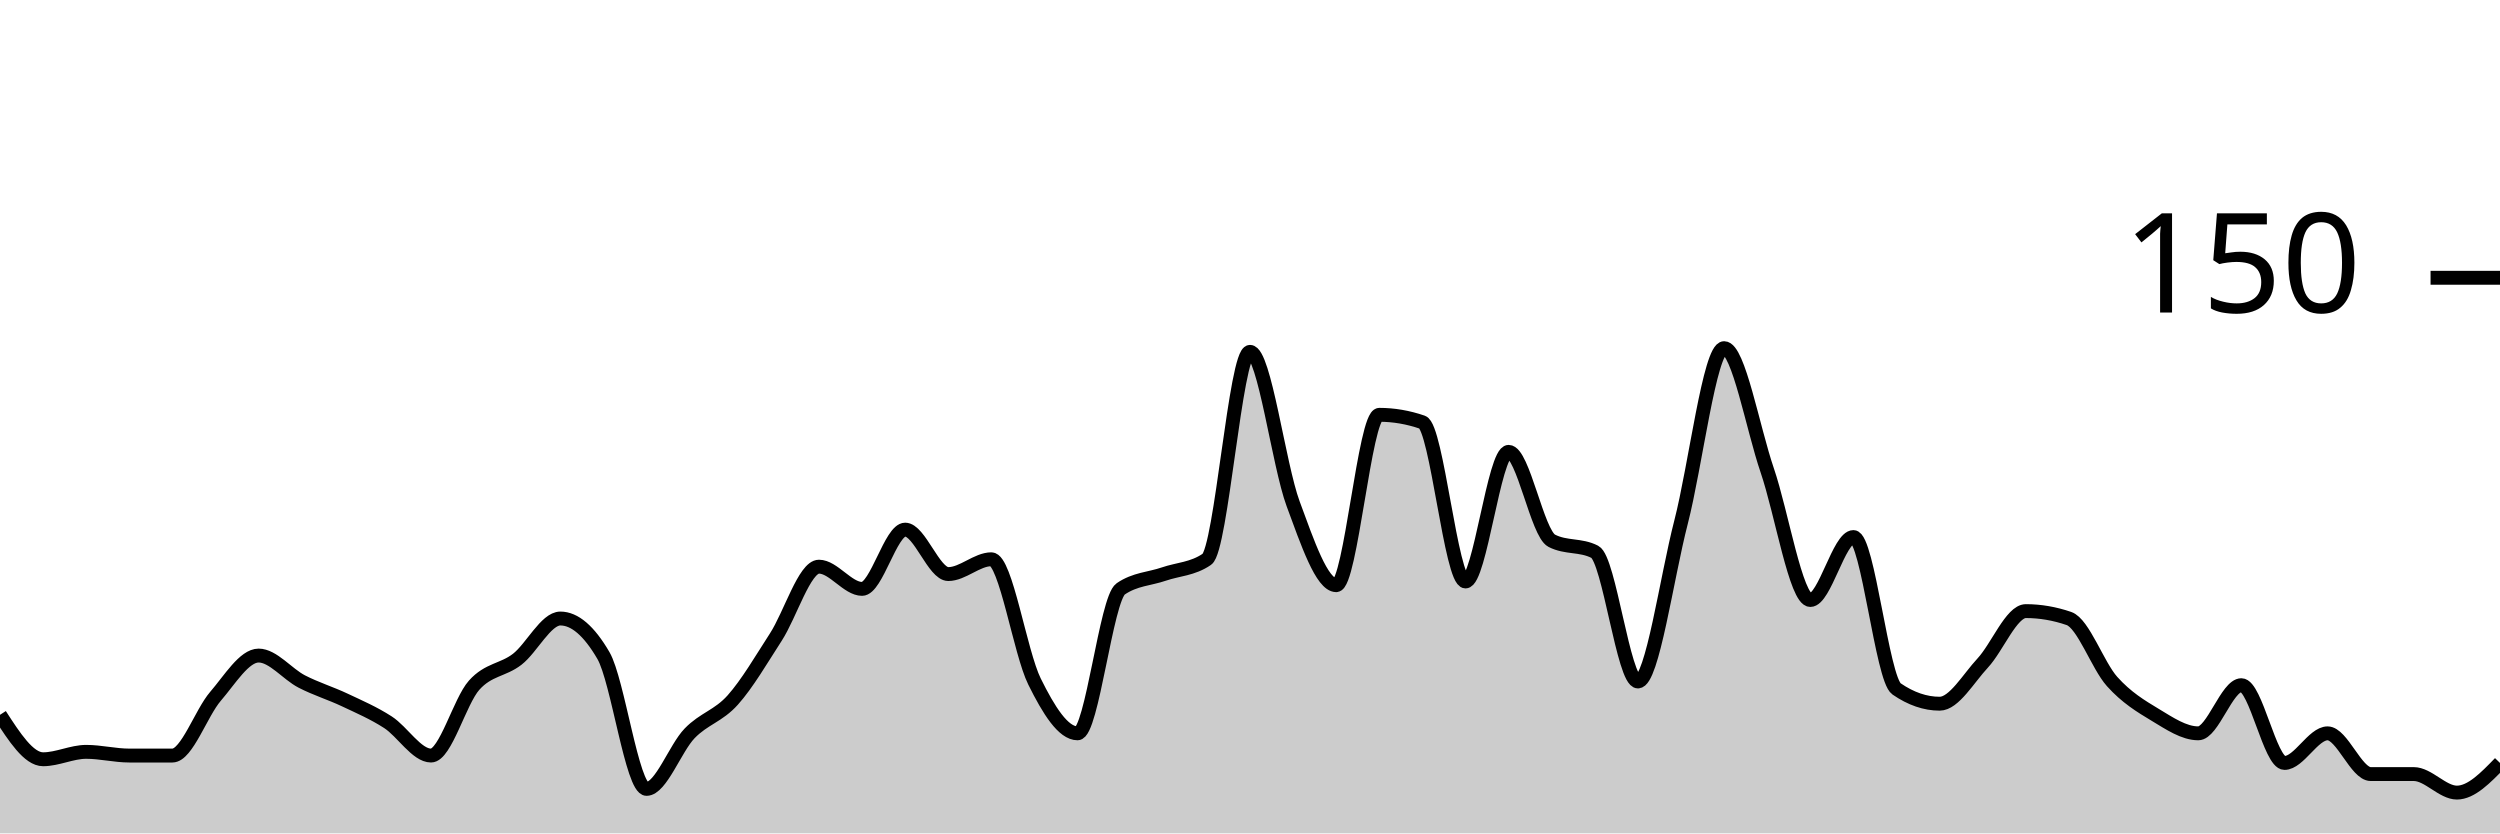
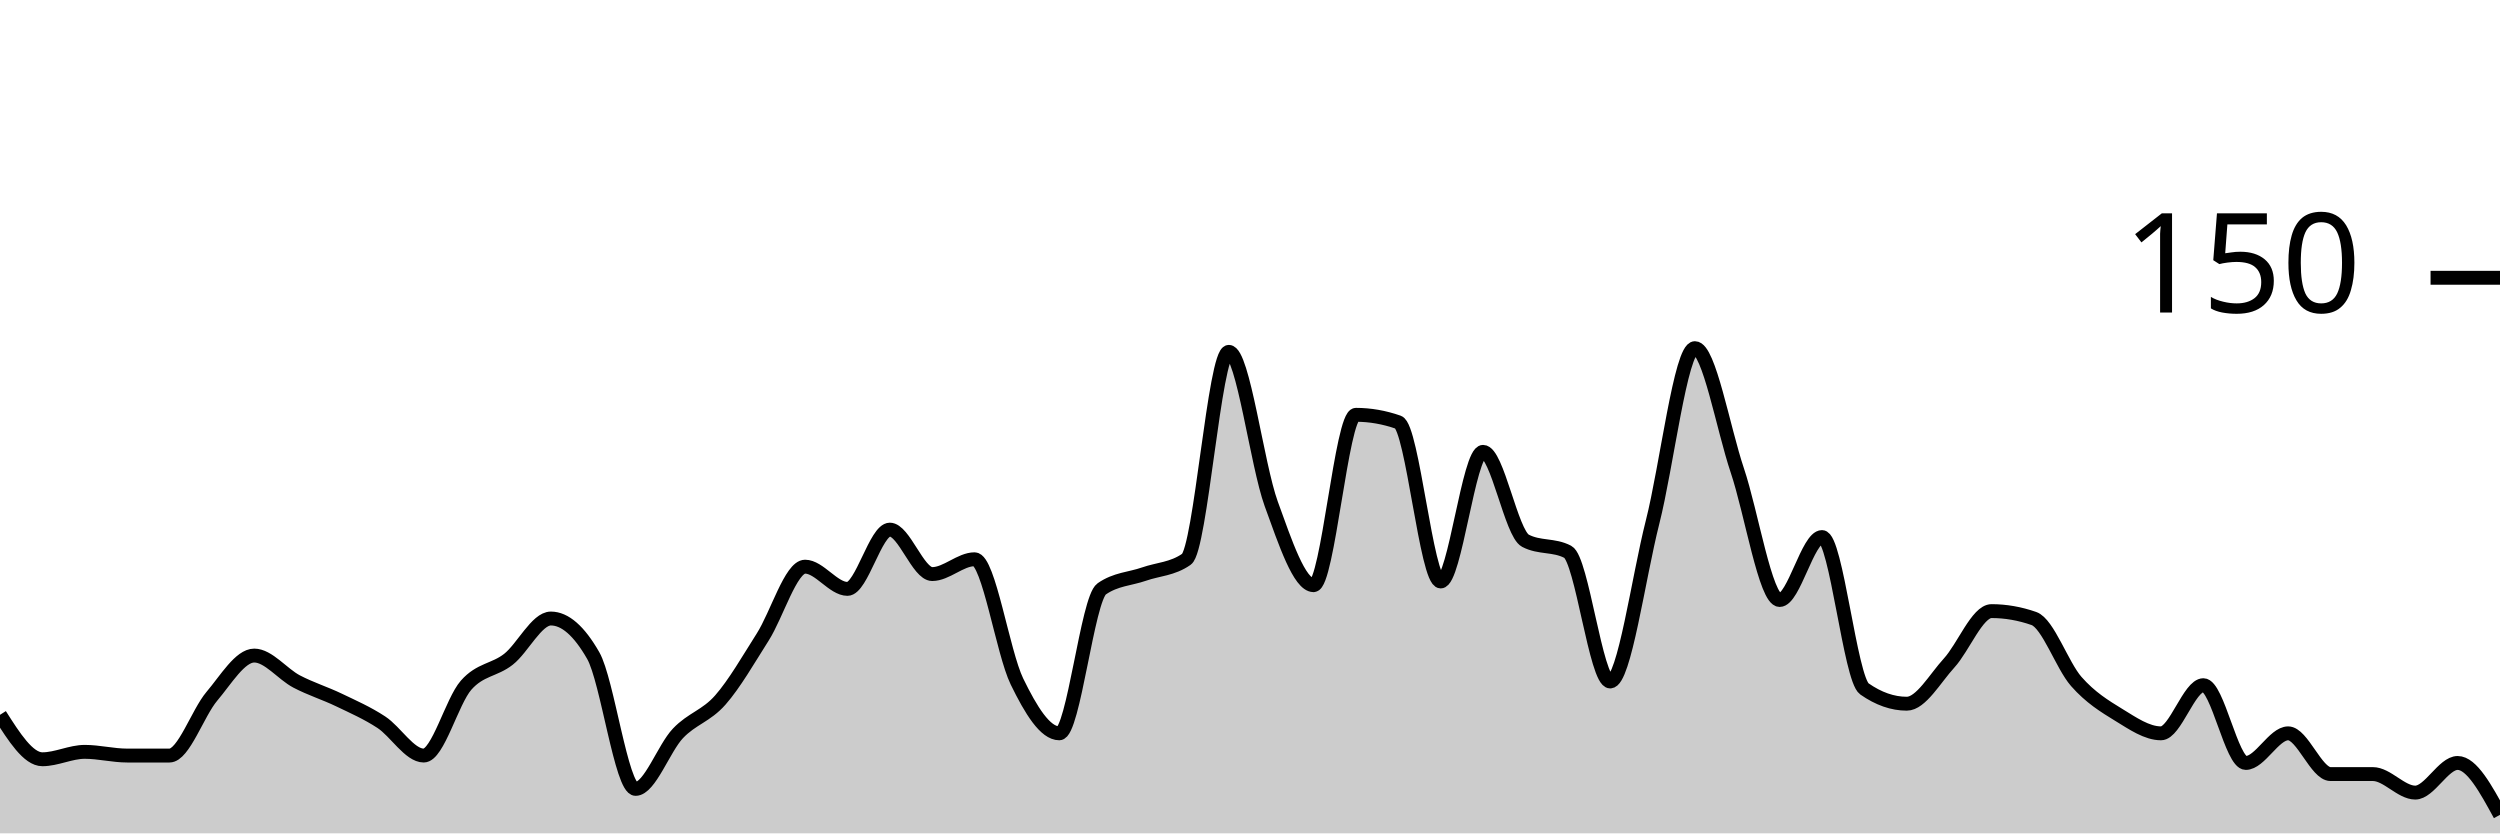
<svg xmlns="http://www.w3.org/2000/svg" viewBox="0 0 180 60">
  <g transform="translate(0,20)">
-     <path class="area" fill="rgba(0, 0, 0, 0.2)" d="M0,31.467C1.034,33.067,2.069,34.667,3.103,34.667C4.138,34.667,5.172,34.133,6.207,34.133C7.241,34.133,8.276,34.4,9.31,34.4C10.345,34.4,11.379,34.4,12.414,34.4C13.448,34.4,14.483,31.333,15.517,30.133C16.552,28.933,17.586,27.2,18.621,27.2C19.655,27.2,20.69,28.533,21.724,29.067C22.759,29.6,23.793,29.911,24.828,30.4C25.862,30.889,26.897,31.333,27.931,32C28.966,32.667,30,34.4,31.034,34.4C32.069,34.4,33.103,30.489,34.138,29.333C35.172,28.178,36.207,28.267,37.241,27.467C38.276,26.667,39.31,24.533,40.345,24.533C41.379,24.533,42.414,25.422,43.448,27.2C44.483,28.978,45.517,36.8,46.552,36.8C47.586,36.8,48.621,33.867,49.655,32.8C50.69,31.733,51.724,31.556,52.759,30.4C53.793,29.244,54.828,27.467,55.862,25.867C56.897,24.267,57.931,20.8,58.966,20.8C60,20.8,61.034,22.4,62.069,22.4C63.103,22.4,64.138,18.133,65.172,18.133C66.207,18.133,67.241,21.333,68.276,21.333C69.31,21.333,70.345,20.267,71.379,20.267C72.414,20.267,73.448,26.978,74.483,29.067C75.517,31.156,76.552,32.8,77.586,32.8C78.621,32.8,79.655,23.111,80.69,22.4C81.724,21.689,82.759,21.689,83.793,21.333C84.828,20.978,85.862,20.978,86.897,20.267C87.931,19.556,88.966,5.333,90,5.333C91.034,5.333,92.069,13.467,93.103,16.267C94.138,19.067,95.172,22.133,96.207,22.133C97.241,22.133,98.276,9.867,99.31,9.867C100.345,9.867,101.379,10.044,102.414,10.4C103.448,10.756,104.483,21.867,105.517,21.867C106.552,21.867,107.586,12.533,108.621,12.533C109.655,12.533,110.69,18.4,111.724,18.933C112.759,19.467,113.793,19.2,114.828,19.733C115.862,20.267,116.897,29.067,117.931,29.067C118.966,29.067,120,21.6,121.034,17.6C122.069,13.6,123.103,5.067,124.138,5.067C125.172,5.067,126.207,10.844,127.241,13.867C128.276,16.889,129.31,23.2,130.345,23.2C131.379,23.2,132.414,18.667,133.448,18.667C134.483,18.667,135.517,28.889,136.552,29.6C137.586,30.311,138.621,30.667,139.655,30.667C140.69,30.667,141.724,28.844,142.759,27.733C143.793,26.622,144.828,24,145.862,24C146.897,24,147.931,24.178,148.966,24.533C150,24.889,151.034,27.911,152.069,29.067C153.103,30.222,154.138,30.844,155.172,31.467C156.207,32.089,157.241,32.8,158.276,32.8C159.31,32.8,160.345,29.333,161.379,29.333C162.414,29.333,163.448,34.933,164.483,34.933C165.517,34.933,166.552,32.8,167.586,32.8C168.621,32.8,169.655,35.733,170.69,35.733C171.724,35.733,172.759,35.733,173.793,35.733C174.828,35.733,175.862,37.067,176.897,37.067C177.931,37.067,178.966,36,180,34.933L180,40C178.966,40,177.931,40,176.897,40C175.862,40,174.828,40,173.793,40C172.759,40,171.724,40,170.69,40C169.655,40,168.621,40,167.586,40C166.552,40,165.517,40,164.483,40C163.448,40,162.414,40,161.379,40C160.345,40,159.31,40,158.276,40C157.241,40,156.207,40,155.172,40C154.138,40,153.103,40,152.069,40C151.034,40,150,40,148.966,40C147.931,40,146.897,40,145.862,40C144.828,40,143.793,40,142.759,40C141.724,40,140.69,40,139.655,40C138.621,40,137.586,40,136.552,40C135.517,40,134.483,40,133.448,40C132.414,40,131.379,40,130.345,40C129.31,40,128.276,40,127.241,40C126.207,40,125.172,40,124.138,40C123.103,40,122.069,40,121.034,40C120,40,118.966,40,117.931,40C116.897,40,115.862,40,114.828,40C113.793,40,112.759,40,111.724,40C110.69,40,109.655,40,108.621,40C107.586,40,106.552,40,105.517,40C104.483,40,103.448,40,102.414,40C101.379,40,100.345,40,99.31,40C98.276,40,97.241,40,96.207,40C95.172,40,94.138,40,93.103,40C92.069,40,91.034,40,90,40C88.966,40,87.931,40,86.897,40C85.862,40,84.828,40,83.793,40C82.759,40,81.724,40,80.69,40C79.655,40,78.621,40,77.586,40C76.552,40,75.517,40,74.483,40C73.448,40,72.414,40,71.379,40C70.345,40,69.31,40,68.276,40C67.241,40,66.207,40,65.172,40C64.138,40,63.103,40,62.069,40C61.034,40,60,40,58.966,40C57.931,40,56.897,40,55.862,40C54.828,40,53.793,40,52.759,40C51.724,40,50.69,40,49.655,40C48.621,40,47.586,40,46.552,40C45.517,40,44.483,40,43.448,40C42.414,40,41.379,40,40.345,40C39.31,40,38.276,40,37.241,40C36.207,40,35.172,40,34.138,40C33.103,40,32.069,40,31.034,40C30,40,28.966,40,27.931,40C26.897,40,25.862,40,24.828,40C23.793,40,22.759,40,21.724,40C20.69,40,19.655,40,18.621,40C17.586,40,16.552,40,15.517,40C14.483,40,13.448,40,12.414,40C11.379,40,10.345,40,9.31,40C8.276,40,7.241,40,6.207,40C5.172,40,4.138,40,3.103,40C2.069,40,1.034,40,0,40Z" />
-     <path class="line" stroke="black" fill="none" d="M0,31.467C1.034,33.067,2.069,34.667,3.103,34.667C4.138,34.667,5.172,34.133,6.207,34.133C7.241,34.133,8.276,34.4,9.31,34.4C10.345,34.4,11.379,34.4,12.414,34.4C13.448,34.4,14.483,31.333,15.517,30.133C16.552,28.933,17.586,27.2,18.621,27.2C19.655,27.2,20.69,28.533,21.724,29.067C22.759,29.6,23.793,29.911,24.828,30.4C25.862,30.889,26.897,31.333,27.931,32C28.966,32.667,30,34.4,31.034,34.4C32.069,34.4,33.103,30.489,34.138,29.333C35.172,28.178,36.207,28.267,37.241,27.467C38.276,26.667,39.31,24.533,40.345,24.533C41.379,24.533,42.414,25.422,43.448,27.2C44.483,28.978,45.517,36.8,46.552,36.8C47.586,36.8,48.621,33.867,49.655,32.8C50.69,31.733,51.724,31.556,52.759,30.4C53.793,29.244,54.828,27.467,55.862,25.867C56.897,24.267,57.931,20.8,58.966,20.8C60,20.8,61.034,22.4,62.069,22.4C63.103,22.4,64.138,18.133,65.172,18.133C66.207,18.133,67.241,21.333,68.276,21.333C69.31,21.333,70.345,20.267,71.379,20.267C72.414,20.267,73.448,26.978,74.483,29.067C75.517,31.156,76.552,32.8,77.586,32.8C78.621,32.8,79.655,23.111,80.69,22.4C81.724,21.689,82.759,21.689,83.793,21.333C84.828,20.978,85.862,20.978,86.897,20.267C87.931,19.556,88.966,5.333,90,5.333C91.034,5.333,92.069,13.467,93.103,16.267C94.138,19.067,95.172,22.133,96.207,22.133C97.241,22.133,98.276,9.867,99.31,9.867C100.345,9.867,101.379,10.044,102.414,10.4C103.448,10.756,104.483,21.867,105.517,21.867C106.552,21.867,107.586,12.533,108.621,12.533C109.655,12.533,110.69,18.4,111.724,18.933C112.759,19.467,113.793,19.2,114.828,19.733C115.862,20.267,116.897,29.067,117.931,29.067C118.966,29.067,120,21.6,121.034,17.6C122.069,13.6,123.103,5.067,124.138,5.067C125.172,5.067,126.207,10.844,127.241,13.867C128.276,16.889,129.31,23.2,130.345,23.2C131.379,23.2,132.414,18.667,133.448,18.667C134.483,18.667,135.517,28.889,136.552,29.6C137.586,30.311,138.621,30.667,139.655,30.667C140.69,30.667,141.724,28.844,142.759,27.733C143.793,26.622,144.828,24,145.862,24C146.897,24,147.931,24.178,148.966,24.533C150,24.889,151.034,27.911,152.069,29.067C153.103,30.222,154.138,30.844,155.172,31.467C156.207,32.089,157.241,32.8,158.276,32.8C159.31,32.8,160.345,29.333,161.379,29.333C162.414,29.333,163.448,34.933,164.483,34.933C165.517,34.933,166.552,32.8,167.586,32.8C168.621,32.8,169.655,35.733,170.69,35.733C171.724,35.733,172.759,35.733,173.793,35.733C174.828,35.733,175.862,37.067,176.897,37.067C177.931,37.067,178.966,36,180,34.933" />
+     <path class="area" fill="rgba(0, 0, 0, 0.2)" d="M0,31.467C1.017,33.067,2.034,34.667,3.051,34.667C4.068,34.667,5.085,34.133,6.102,34.133C7.119,34.133,8.136,34.4,9.153,34.4C10.169,34.4,11.186,34.4,12.203,34.4C13.22,34.4,14.237,31.333,15.254,30.133C16.271,28.933,17.288,27.2,18.305,27.2C19.322,27.2,20.339,28.533,21.356,29.067C22.373,29.6,23.39,29.911,24.407,30.4C25.424,30.889,26.441,31.333,27.458,32C28.475,32.667,29.492,34.4,30.508,34.4C31.525,34.4,32.542,30.489,33.559,29.333C34.576,28.178,35.593,28.267,36.61,27.467C37.627,26.667,38.644,24.533,39.661,24.533C40.678,24.533,41.695,25.422,42.712,27.2C43.729,28.978,44.746,36.8,45.763,36.8C46.78,36.8,47.797,33.867,48.814,32.8C49.831,31.733,50.847,31.556,51.864,30.4C52.881,29.244,53.898,27.467,54.915,25.867C55.932,24.267,56.949,20.8,57.966,20.8C58.983,20.8,60,22.4,61.017,22.4C62.034,22.4,63.051,18.133,64.068,18.133C65.085,18.133,66.102,21.333,67.119,21.333C68.136,21.333,69.153,20.267,70.169,20.267C71.186,20.267,72.203,26.978,73.22,29.067C74.237,31.156,75.254,32.8,76.271,32.8C77.288,32.8,78.305,23.111,79.322,22.4C80.339,21.689,81.356,21.689,82.373,21.333C83.39,20.978,84.407,20.978,85.424,20.267C86.441,19.556,87.458,5.333,88.475,5.333C89.492,5.333,90.508,13.467,91.525,16.267C92.542,19.067,93.559,22.133,94.576,22.133C95.593,22.133,96.61,9.867,97.627,9.867C98.644,9.867,99.661,10.044,100.678,10.4C101.695,10.756,102.712,21.867,103.729,21.867C104.746,21.867,105.763,12.533,106.78,12.533C107.797,12.533,108.814,18.4,109.831,18.933C110.847,19.467,111.864,19.2,112.881,19.733C113.898,20.267,114.915,29.067,115.932,29.067C116.949,29.067,117.966,21.6,118.983,17.6C120,13.6,121.017,5.067,122.034,5.067C123.051,5.067,124.068,10.844,125.085,13.867C126.102,16.889,127.119,23.2,128.136,23.2C129.153,23.2,130.169,18.667,131.186,18.667C132.203,18.667,133.22,28.889,134.237,29.6C135.254,30.311,136.271,30.667,137.288,30.667C138.305,30.667,139.322,28.844,140.339,27.733C141.356,26.622,142.373,24,143.39,24C144.407,24,145.424,24.178,146.441,24.533C147.458,24.889,148.475,27.911,149.492,29.067C150.508,30.222,151.525,30.844,152.542,31.467C153.559,32.089,154.576,32.8,155.593,32.8C156.61,32.8,157.627,29.333,158.644,29.333C159.661,29.333,160.678,34.933,161.695,34.933C162.712,34.933,163.729,32.8,164.746,32.8C165.763,32.8,166.78,35.733,167.797,35.733C168.814,35.733,169.831,35.733,170.847,35.733C171.864,35.733,172.881,37.067,173.898,37.067C174.915,37.067,175.932,34.933,176.949,34.933C177.966,34.933,178.983,36.8,180,38.667L180,40C178.983,40,177.966,40,176.949,40C175.932,40,174.915,40,173.898,40C172.881,40,171.864,40,170.847,40C169.831,40,168.814,40,167.797,40C166.78,40,165.763,40,164.746,40C163.729,40,162.712,40,161.695,40C160.678,40,159.661,40,158.644,40C157.627,40,156.61,40,155.593,40C154.576,40,153.559,40,152.542,40C151.525,40,150.508,40,149.492,40C148.475,40,147.458,40,146.441,40C145.424,40,144.407,40,143.39,40C142.373,40,141.356,40,140.339,40C139.322,40,138.305,40,137.288,40C136.271,40,135.254,40,134.237,40C133.22,40,132.203,40,131.186,40C130.169,40,129.153,40,128.136,40C127.119,40,126.102,40,125.085,40C124.068,40,123.051,40,122.034,40C121.017,40,120,40,118.983,40C117.966,40,116.949,40,115.932,40C114.915,40,113.898,40,112.881,40C111.864,40,110.847,40,109.831,40C108.814,40,107.797,40,106.78,40C105.763,40,104.746,40,103.729,40C102.712,40,101.695,40,100.678,40C99.661,40,98.644,40,97.627,40C96.61,40,95.593,40,94.576,40C93.559,40,92.542,40,91.525,40C90.508,40,89.492,40,88.475,40C87.458,40,86.441,40,85.424,40C84.407,40,83.39,40,82.373,40C81.356,40,80.339,40,79.322,40C78.305,40,77.288,40,76.271,40C75.254,40,74.237,40,73.22,40C72.203,40,71.186,40,70.169,40C69.153,40,68.136,40,67.119,40C66.102,40,65.085,40,64.068,40C63.051,40,62.034,40,61.017,40C60,40,58.983,40,57.966,40C56.949,40,55.932,40,54.915,40C53.898,40,52.881,40,51.864,40C50.847,40,49.831,40,48.814,40C47.797,40,46.78,40,45.763,40C44.746,40,43.729,40,42.712,40C41.695,40,40.678,40,39.661,40C38.644,40,37.627,40,36.61,40C35.593,40,34.576,40,33.559,40C32.542,40,31.525,40,30.508,40C29.492,40,28.475,40,27.458,40C26.441,40,25.424,40,24.407,40C23.39,40,22.373,40,21.356,40C20.339,40,19.322,40,18.305,40C17.288,40,16.271,40,15.254,40C14.237,40,13.22,40,12.203,40C11.186,40,10.169,40,9.153,40C8.136,40,7.119,40,6.102,40C5.085,40,4.068,40,3.051,40C2.034,40,1.017,40,0,40Z" />
+     <path class="line" stroke="black" fill="none" d="M0,31.467C1.017,33.067,2.034,34.667,3.051,34.667C4.068,34.667,5.085,34.133,6.102,34.133C7.119,34.133,8.136,34.4,9.153,34.4C10.169,34.4,11.186,34.4,12.203,34.4C13.22,34.4,14.237,31.333,15.254,30.133C16.271,28.933,17.288,27.2,18.305,27.2C19.322,27.2,20.339,28.533,21.356,29.067C22.373,29.6,23.39,29.911,24.407,30.4C25.424,30.889,26.441,31.333,27.458,32C28.475,32.667,29.492,34.4,30.508,34.4C31.525,34.4,32.542,30.489,33.559,29.333C34.576,28.178,35.593,28.267,36.61,27.467C37.627,26.667,38.644,24.533,39.661,24.533C40.678,24.533,41.695,25.422,42.712,27.2C43.729,28.978,44.746,36.8,45.763,36.8C46.78,36.8,47.797,33.867,48.814,32.8C49.831,31.733,50.847,31.556,51.864,30.4C52.881,29.244,53.898,27.467,54.915,25.867C55.932,24.267,56.949,20.8,57.966,20.8C58.983,20.8,60,22.4,61.017,22.4C62.034,22.4,63.051,18.133,64.068,18.133C65.085,18.133,66.102,21.333,67.119,21.333C68.136,21.333,69.153,20.267,70.169,20.267C71.186,20.267,72.203,26.978,73.22,29.067C74.237,31.156,75.254,32.8,76.271,32.8C77.288,32.8,78.305,23.111,79.322,22.4C80.339,21.689,81.356,21.689,82.373,21.333C83.39,20.978,84.407,20.978,85.424,20.267C86.441,19.556,87.458,5.333,88.475,5.333C89.492,5.333,90.508,13.467,91.525,16.267C92.542,19.067,93.559,22.133,94.576,22.133C95.593,22.133,96.61,9.867,97.627,9.867C98.644,9.867,99.661,10.044,100.678,10.4C101.695,10.756,102.712,21.867,103.729,21.867C104.746,21.867,105.763,12.533,106.78,12.533C107.797,12.533,108.814,18.4,109.831,18.933C110.847,19.467,111.864,19.2,112.881,19.733C113.898,20.267,114.915,29.067,115.932,29.067C116.949,29.067,117.966,21.6,118.983,17.6C120,13.6,121.017,5.067,122.034,5.067C123.051,5.067,124.068,10.844,125.085,13.867C126.102,16.889,127.119,23.2,128.136,23.2C129.153,23.2,130.169,18.667,131.186,18.667C132.203,18.667,133.22,28.889,134.237,29.6C135.254,30.311,136.271,30.667,137.288,30.667C138.305,30.667,139.322,28.844,140.339,27.733C141.356,26.622,142.373,24,143.39,24C144.407,24,145.424,24.178,146.441,24.533C147.458,24.889,148.475,27.911,149.492,29.067C150.508,30.222,151.525,30.844,152.542,31.467C153.559,32.089,154.576,32.8,155.593,32.8C156.61,32.8,157.627,29.333,158.644,29.333C159.661,29.333,160.678,34.933,161.695,34.933C162.712,34.933,163.729,32.8,164.746,32.8C165.763,32.8,166.78,35.733,167.797,35.733C168.814,35.733,169.831,35.733,170.847,35.733C171.864,35.733,172.881,37.067,173.898,37.067C174.915,37.067,175.932,34.933,176.949,34.933C177.966,34.933,178.983,36.8,180,38.667" />
    <path class="axis-ceiling" stroke-width="1" stroke="black" fill="none" d="M175,0L180,0" />
    <text class="axis-ceiling-label" font-family="sans-serif" text-anchor="end" font-size="10px" x="170" y="2.5">150</text>
  </g>
</svg>
